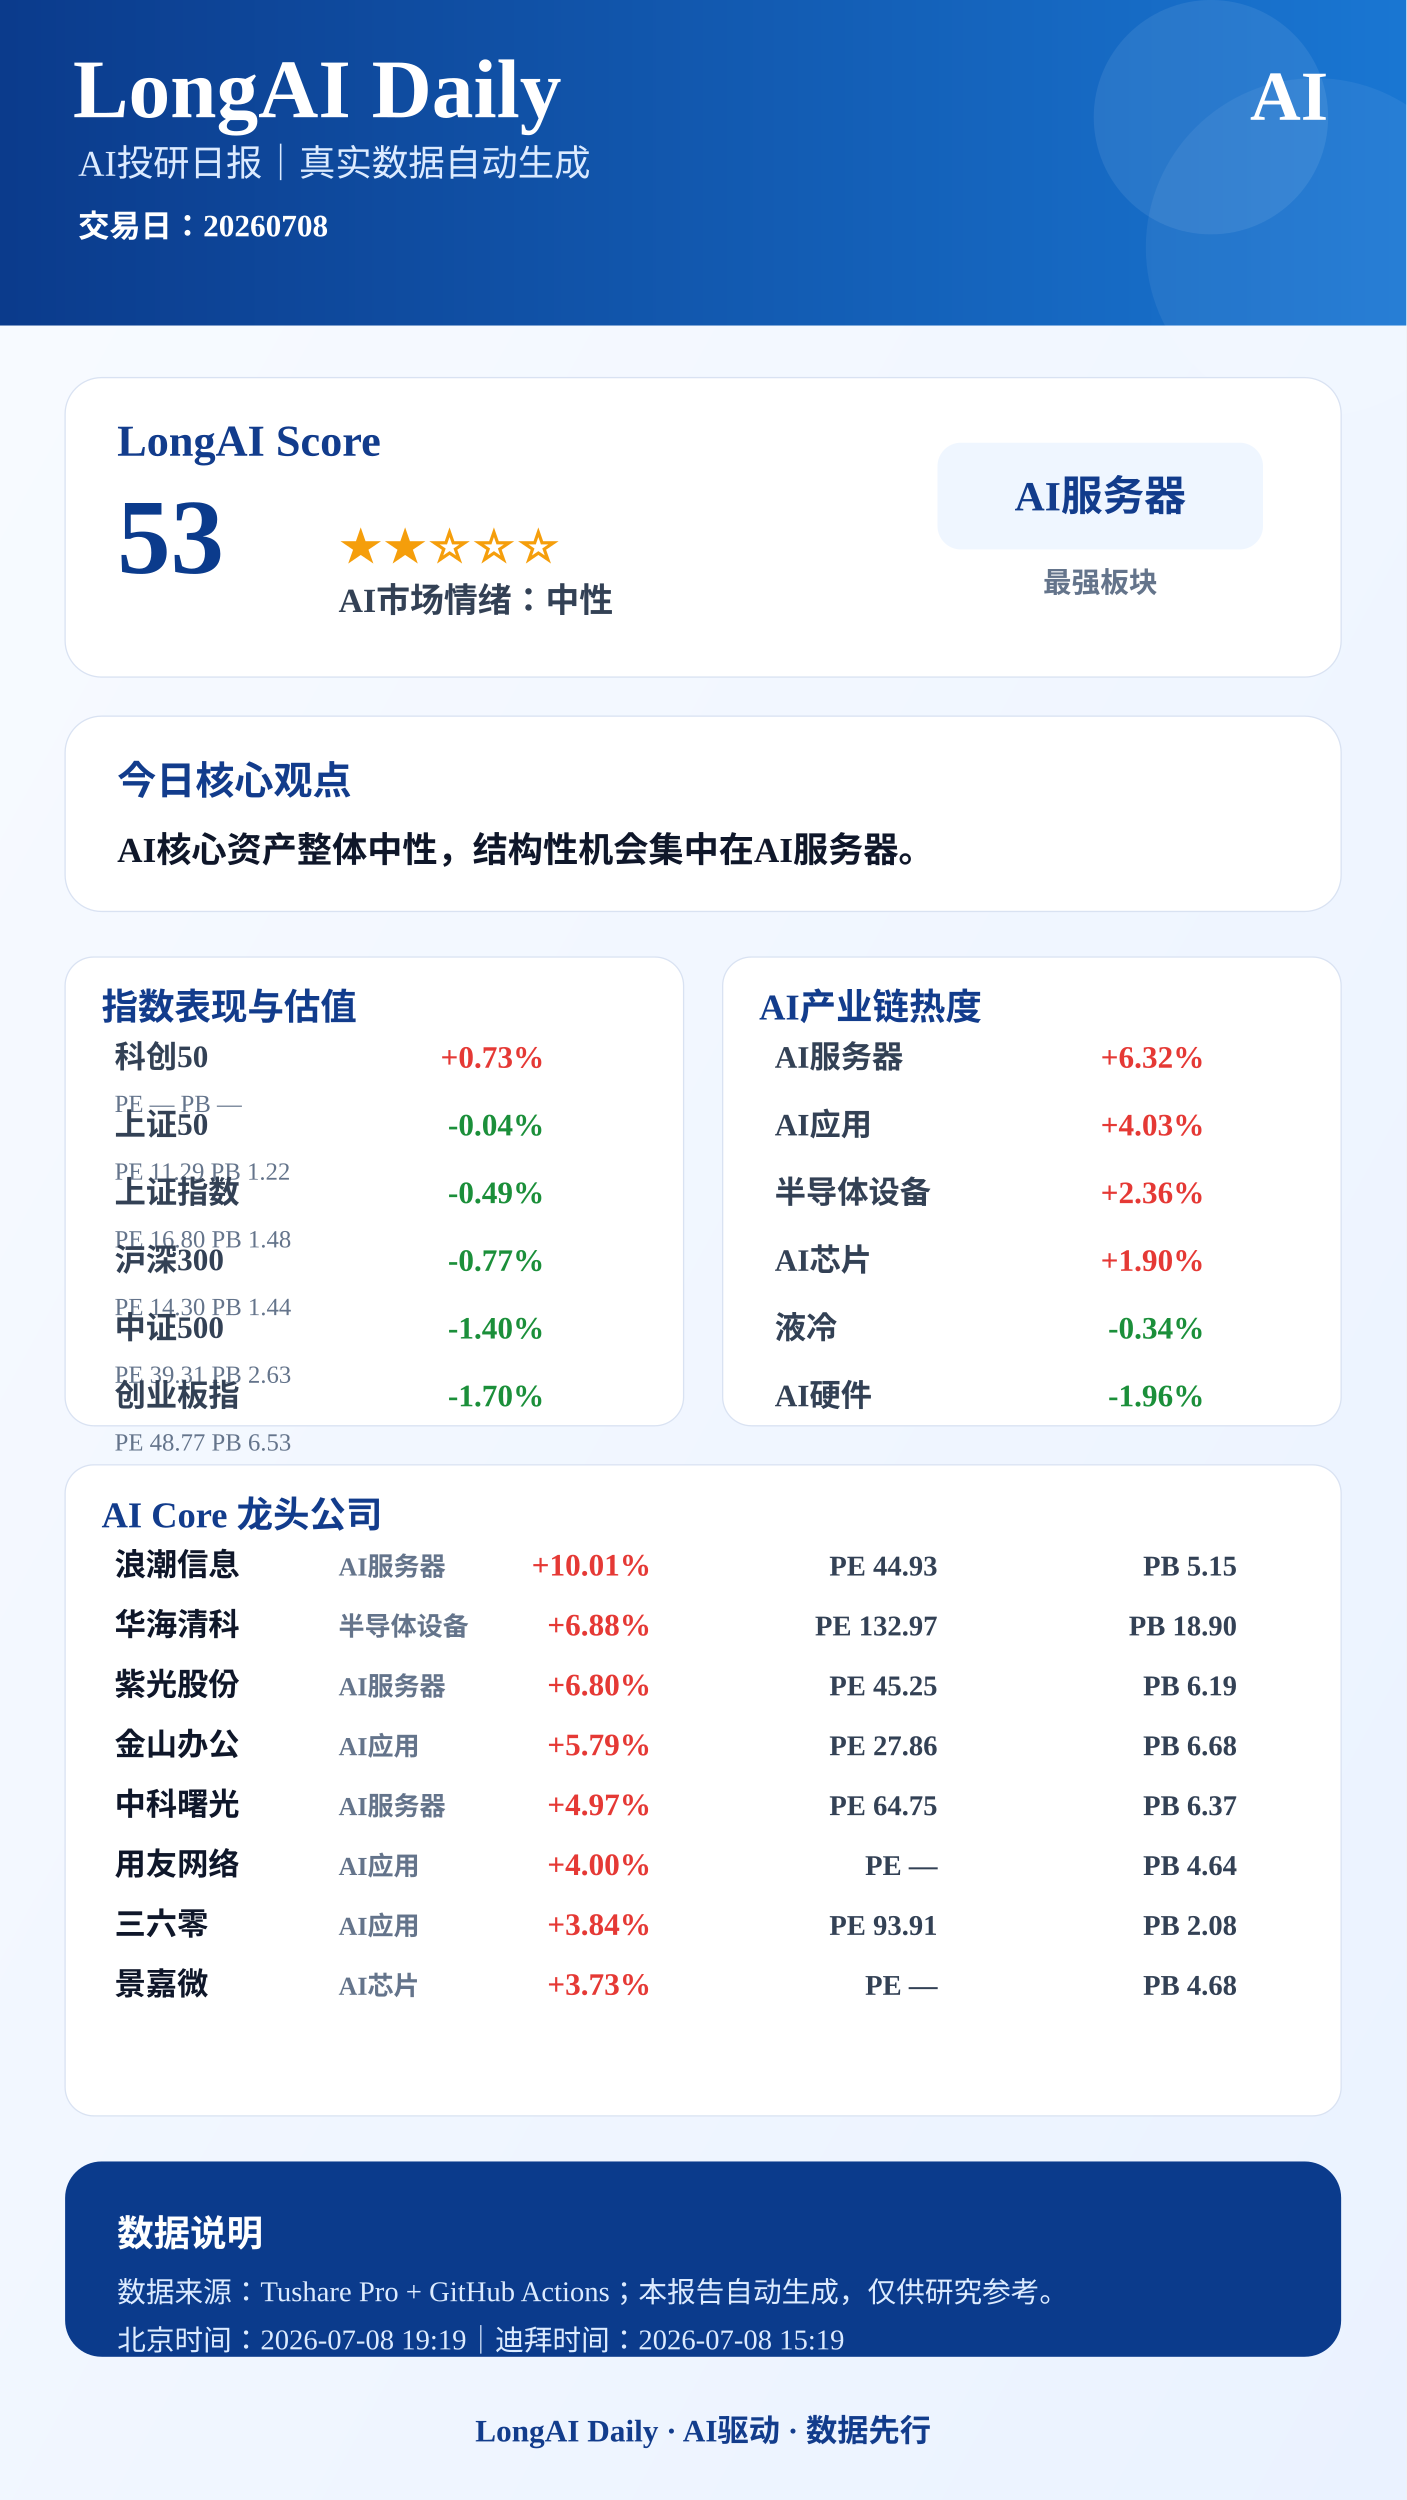
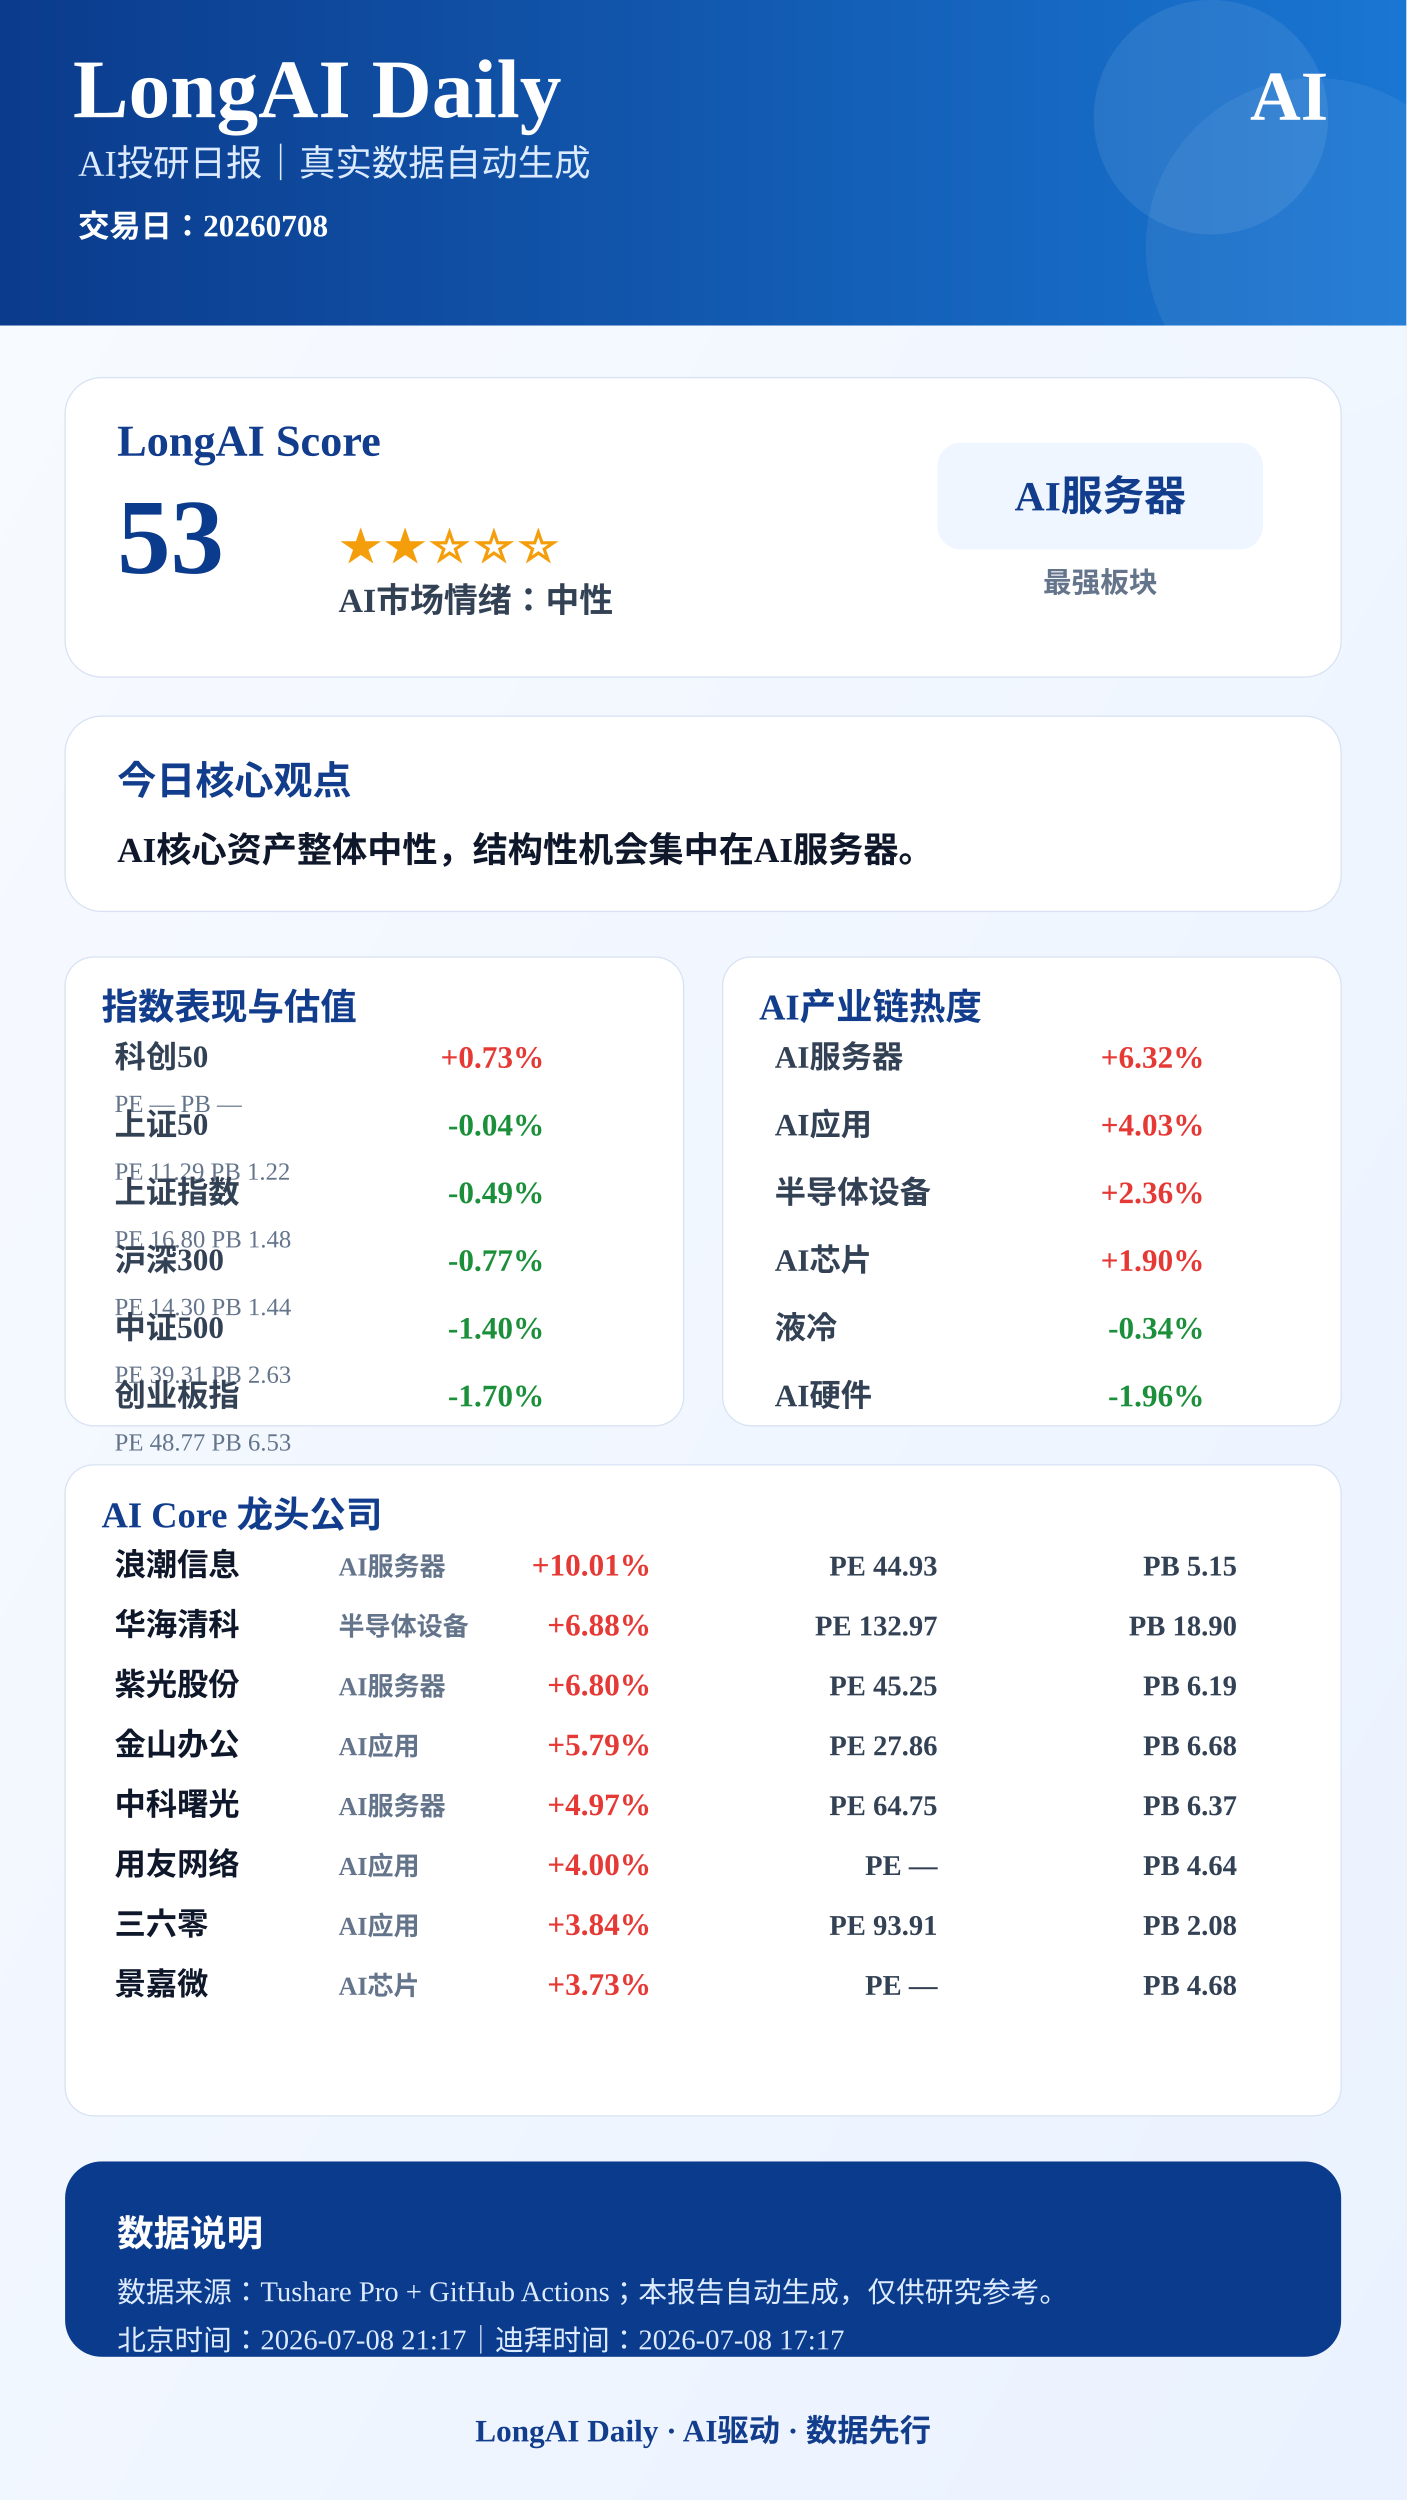
<svg xmlns="http://www.w3.org/2000/svg" width="1080" height="1920" viewBox="0 0 1080 1920">
  <defs>
    <linearGradient id="bg" x1="0" x2="1" y1="0" y2="1">
      <stop offset="0%" stop-color="#F8FBFF" />
      <stop offset="100%" stop-color="#EAF2FF" />
    </linearGradient>
    <linearGradient id="blue" x1="0" x2="1">
      <stop offset="0%" stop-color="#0B3B8C" />
      <stop offset="100%" stop-color="#1976D2" />
    </linearGradient>
  </defs>
  <rect width="1080" height="1920" fill="url(#bg)" />
  <rect x="0" y="0" width="1080" height="250" fill="url(#blue)" />
  <circle cx="930" cy="90" r="90" fill="#FFFFFF" opacity="0.08" />
  <circle cx="1010" cy="190" r="130" fill="#FFFFFF" opacity="0.06" />
  <text x="56" y="90" font-size="64" font-weight="900" fill="#FFFFFF" text-anchor="start">LongAI Daily</text>
  <text x="60" y="135" font-size="28" font-weight="500" fill="#DCEBFF" text-anchor="start">AI投研日报｜真实数据自动生成</text>
  <text x="60" y="182" font-size="24" font-weight="600" fill="#FFFFFF" text-anchor="start">交易日：20260708</text>
  <text x="1020" y="92" font-size="54" font-weight="900" fill="#FFFFFF" text-anchor="end">AI</text>
  <rect x="50" y="290" width="980" height="230" rx="28" fill="#FFFFFF" stroke="#D9E2F2" />
  <text x="90" y="350" font-size="34" font-weight="800" fill="#123C8C" text-anchor="start">LongAI Score</text>
  <text x="90" y="440" font-size="82" font-weight="900" fill="#0B3B8C" text-anchor="start">53</text>
  <text x="260" y="430" font-size="34" font-weight="800" fill="#F59E0B" text-anchor="start">★★☆☆☆</text>
  <text x="260" y="470" font-size="26" font-weight="700" fill="#334155" text-anchor="start">AI市场情绪：中性</text>
  <rect x="720" y="340" width="250" height="82" rx="18" fill="#EFF6FF" />
  <text x="845" y="392" font-size="32" font-weight="800" fill="#123C8C" text-anchor="middle">AI服务器</text>
  <text x="845" y="455" font-size="22" font-weight="600" fill="#64748B" text-anchor="middle">最强板块</text>
  <rect x="50" y="550" width="980" height="150" rx="28" fill="#FFFFFF" stroke="#D9E2F2" />
  <text x="90" y="610" font-size="30" font-weight="800" fill="#123C8C" text-anchor="start">今日核心观点</text>
  <text x="90" y="662" font-size="27" font-weight="700" fill="#0F172A" text-anchor="start">AI核心资产整体中性，结构性机会集中在AI服务器。</text>
  <rect x="50" y="735" width="475" height="360" rx="22" fill="#FFFFFF" stroke="#D9E2F2" />
  <text x="78" y="783" font-size="28" font-weight="800" fill="#123C8C">指数表现与估值</text>
  <text x="88" y="820" font-size="24" font-weight="600" fill="#334155" text-anchor="start">科创50</text>
  <text x="418" y="820" font-size="24" font-weight="800" fill="#E53935" text-anchor="end">+0.73%</text>
  <text x="88" y="854" font-size="19" font-weight="500" fill="#64748B" text-anchor="start">PE —  PB —</text>
  <text x="88" y="872" font-size="24" font-weight="600" fill="#334155" text-anchor="start">上证50</text>
  <text x="418" y="872" font-size="24" font-weight="800" fill="#1B8F3A" text-anchor="end">-0.04%</text>
  <text x="88" y="906" font-size="19" font-weight="500" fill="#64748B" text-anchor="start">PE 11.29  PB 1.22</text>
  <text x="88" y="924" font-size="24" font-weight="600" fill="#334155" text-anchor="start">上证指数</text>
  <text x="418" y="924" font-size="24" font-weight="800" fill="#1B8F3A" text-anchor="end">-0.49%</text>
  <text x="88" y="958" font-size="19" font-weight="500" fill="#64748B" text-anchor="start">PE 16.80  PB 1.48</text>
  <text x="88" y="976" font-size="24" font-weight="600" fill="#334155" text-anchor="start">沪深300</text>
  <text x="418" y="976" font-size="24" font-weight="800" fill="#1B8F3A" text-anchor="end">-0.77%</text>
  <text x="88" y="1010" font-size="19" font-weight="500" fill="#64748B" text-anchor="start">PE 14.30  PB 1.44</text>
  <text x="88" y="1028" font-size="24" font-weight="600" fill="#334155" text-anchor="start">中证500</text>
  <text x="418" y="1028" font-size="24" font-weight="800" fill="#1B8F3A" text-anchor="end">-1.40%</text>
  <text x="88" y="1062" font-size="19" font-weight="500" fill="#64748B" text-anchor="start">PE 39.31  PB 2.63</text>
  <text x="88" y="1080" font-size="24" font-weight="600" fill="#334155" text-anchor="start">创业板指</text>
  <text x="418" y="1080" font-size="24" font-weight="800" fill="#1B8F3A" text-anchor="end">-1.70%</text>
  <text x="88" y="1114" font-size="19" font-weight="500" fill="#64748B" text-anchor="start">PE 48.77  PB 6.53</text>
  <rect x="555" y="735" width="475" height="360" rx="22" fill="#FFFFFF" stroke="#D9E2F2" />
  <text x="583" y="783" font-size="28" font-weight="800" fill="#123C8C">AI产业链热度</text>
  <text x="595" y="820" font-size="24" font-weight="600" fill="#334155" text-anchor="start">AI服务器</text>
  <text x="925" y="820" font-size="24" font-weight="800" fill="#E53935" text-anchor="end">+6.32%</text>
  <text x="595" y="872" font-size="24" font-weight="600" fill="#334155" text-anchor="start">AI应用</text>
  <text x="925" y="872" font-size="24" font-weight="800" fill="#E53935" text-anchor="end">+4.03%</text>
  <text x="595" y="924" font-size="24" font-weight="600" fill="#334155" text-anchor="start">半导体设备</text>
  <text x="925" y="924" font-size="24" font-weight="800" fill="#E53935" text-anchor="end">+2.36%</text>
  <text x="595" y="976" font-size="24" font-weight="600" fill="#334155" text-anchor="start">AI芯片</text>
  <text x="925" y="976" font-size="24" font-weight="800" fill="#E53935" text-anchor="end">+1.90%</text>
  <text x="595" y="1028" font-size="24" font-weight="600" fill="#334155" text-anchor="start">液冷</text>
  <text x="925" y="1028" font-size="24" font-weight="800" fill="#1B8F3A" text-anchor="end">-0.34%</text>
  <text x="595" y="1080" font-size="24" font-weight="600" fill="#334155" text-anchor="start">AI硬件</text>
  <text x="925" y="1080" font-size="24" font-weight="800" fill="#1B8F3A" text-anchor="end">-1.96%</text>
  <rect x="50" y="1125" width="980" height="500" rx="22" fill="#FFFFFF" stroke="#D9E2F2" />
  <text x="78" y="1173" font-size="28" font-weight="800" fill="#123C8C">AI Core 龙头公司</text>
  <text x="88" y="1210" font-size="24" font-weight="800" fill="#0F172A" text-anchor="start">浪潮信息</text>
  <text x="260" y="1210" font-size="20" font-weight="600" fill="#64748B" text-anchor="start">AI服务器</text>
  <text x="500" y="1210" font-size="24" font-weight="900" fill="#E53935" text-anchor="end">+10.01%</text>
  <text x="720" y="1210" font-size="22" font-weight="700" fill="#334155" text-anchor="end">PE 44.93</text>
  <text x="950" y="1210" font-size="22" font-weight="700" fill="#334155" text-anchor="end">PB 5.15</text>
  <text x="88" y="1256" font-size="24" font-weight="800" fill="#0F172A" text-anchor="start">华海清科</text>
  <text x="260" y="1256" font-size="20" font-weight="600" fill="#64748B" text-anchor="start">半导体设备</text>
  <text x="500" y="1256" font-size="24" font-weight="900" fill="#E53935" text-anchor="end">+6.88%</text>
  <text x="720" y="1256" font-size="22" font-weight="700" fill="#334155" text-anchor="end">PE 132.97</text>
  <text x="950" y="1256" font-size="22" font-weight="700" fill="#334155" text-anchor="end">PB 18.90</text>
  <text x="88" y="1302" font-size="24" font-weight="800" fill="#0F172A" text-anchor="start">紫光股份</text>
  <text x="260" y="1302" font-size="20" font-weight="600" fill="#64748B" text-anchor="start">AI服务器</text>
  <text x="500" y="1302" font-size="24" font-weight="900" fill="#E53935" text-anchor="end">+6.80%</text>
  <text x="720" y="1302" font-size="22" font-weight="700" fill="#334155" text-anchor="end">PE 45.25</text>
  <text x="950" y="1302" font-size="22" font-weight="700" fill="#334155" text-anchor="end">PB 6.19</text>
  <text x="88" y="1348" font-size="24" font-weight="800" fill="#0F172A" text-anchor="start">金山办公</text>
  <text x="260" y="1348" font-size="20" font-weight="600" fill="#64748B" text-anchor="start">AI应用</text>
  <text x="500" y="1348" font-size="24" font-weight="900" fill="#E53935" text-anchor="end">+5.79%</text>
  <text x="720" y="1348" font-size="22" font-weight="700" fill="#334155" text-anchor="end">PE 27.86</text>
  <text x="950" y="1348" font-size="22" font-weight="700" fill="#334155" text-anchor="end">PB 6.68</text>
  <text x="88" y="1394" font-size="24" font-weight="800" fill="#0F172A" text-anchor="start">中科曙光</text>
  <text x="260" y="1394" font-size="20" font-weight="600" fill="#64748B" text-anchor="start">AI服务器</text>
  <text x="500" y="1394" font-size="24" font-weight="900" fill="#E53935" text-anchor="end">+4.97%</text>
  <text x="720" y="1394" font-size="22" font-weight="700" fill="#334155" text-anchor="end">PE 64.75</text>
  <text x="950" y="1394" font-size="22" font-weight="700" fill="#334155" text-anchor="end">PB 6.37</text>
  <text x="88" y="1440" font-size="24" font-weight="800" fill="#0F172A" text-anchor="start">用友网络</text>
  <text x="260" y="1440" font-size="20" font-weight="600" fill="#64748B" text-anchor="start">AI应用</text>
  <text x="500" y="1440" font-size="24" font-weight="900" fill="#E53935" text-anchor="end">+4.00%</text>
  <text x="720" y="1440" font-size="22" font-weight="700" fill="#334155" text-anchor="end">PE —</text>
  <text x="950" y="1440" font-size="22" font-weight="700" fill="#334155" text-anchor="end">PB 4.64</text>
  <text x="88" y="1486" font-size="24" font-weight="800" fill="#0F172A" text-anchor="start">三六零</text>
  <text x="260" y="1486" font-size="20" font-weight="600" fill="#64748B" text-anchor="start">AI应用</text>
  <text x="500" y="1486" font-size="24" font-weight="900" fill="#E53935" text-anchor="end">+3.84%</text>
  <text x="720" y="1486" font-size="22" font-weight="700" fill="#334155" text-anchor="end">PE 93.91</text>
  <text x="950" y="1486" font-size="22" font-weight="700" fill="#334155" text-anchor="end">PB 2.08</text>
  <text x="88" y="1532" font-size="24" font-weight="800" fill="#0F172A" text-anchor="start">景嘉微</text>
  <text x="260" y="1532" font-size="20" font-weight="600" fill="#64748B" text-anchor="start">AI芯片</text>
  <text x="500" y="1532" font-size="24" font-weight="900" fill="#E53935" text-anchor="end">+3.73%</text>
  <text x="720" y="1532" font-size="22" font-weight="700" fill="#334155" text-anchor="end">PE —</text>
  <text x="950" y="1532" font-size="22" font-weight="700" fill="#334155" text-anchor="end">PB 4.68</text>
  <rect x="50" y="1660" width="980" height="150" rx="28" fill="#0B3B8C" />
  <text x="90" y="1725" font-size="28" font-weight="800" fill="#FFFFFF" text-anchor="start">数据说明</text>
  <text x="90" y="1768" font-size="22" font-weight="500" fill="#DCEBFF" text-anchor="start">数据来源：Tushare Pro + GitHub Actions；本报告自动生成，仅供研究参考。</text>
-   <text x="90" y="1805" font-size="22" font-weight="500" fill="#DCEBFF" text-anchor="start">北京时间：2026-07-08 19:19｜迪拜时间：2026-07-08 15:19</text>
+   <text x="90" y="1805" font-size="22" font-weight="500" fill="#DCEBFF" text-anchor="start">北京时间：2026-07-08 21:17｜迪拜时间：2026-07-08 17:17</text>
  <text x="540" y="1875" font-size="24" font-weight="800" fill="#123C8C" text-anchor="middle">LongAI Daily · AI驱动 · 数据先行</text>
</svg>
